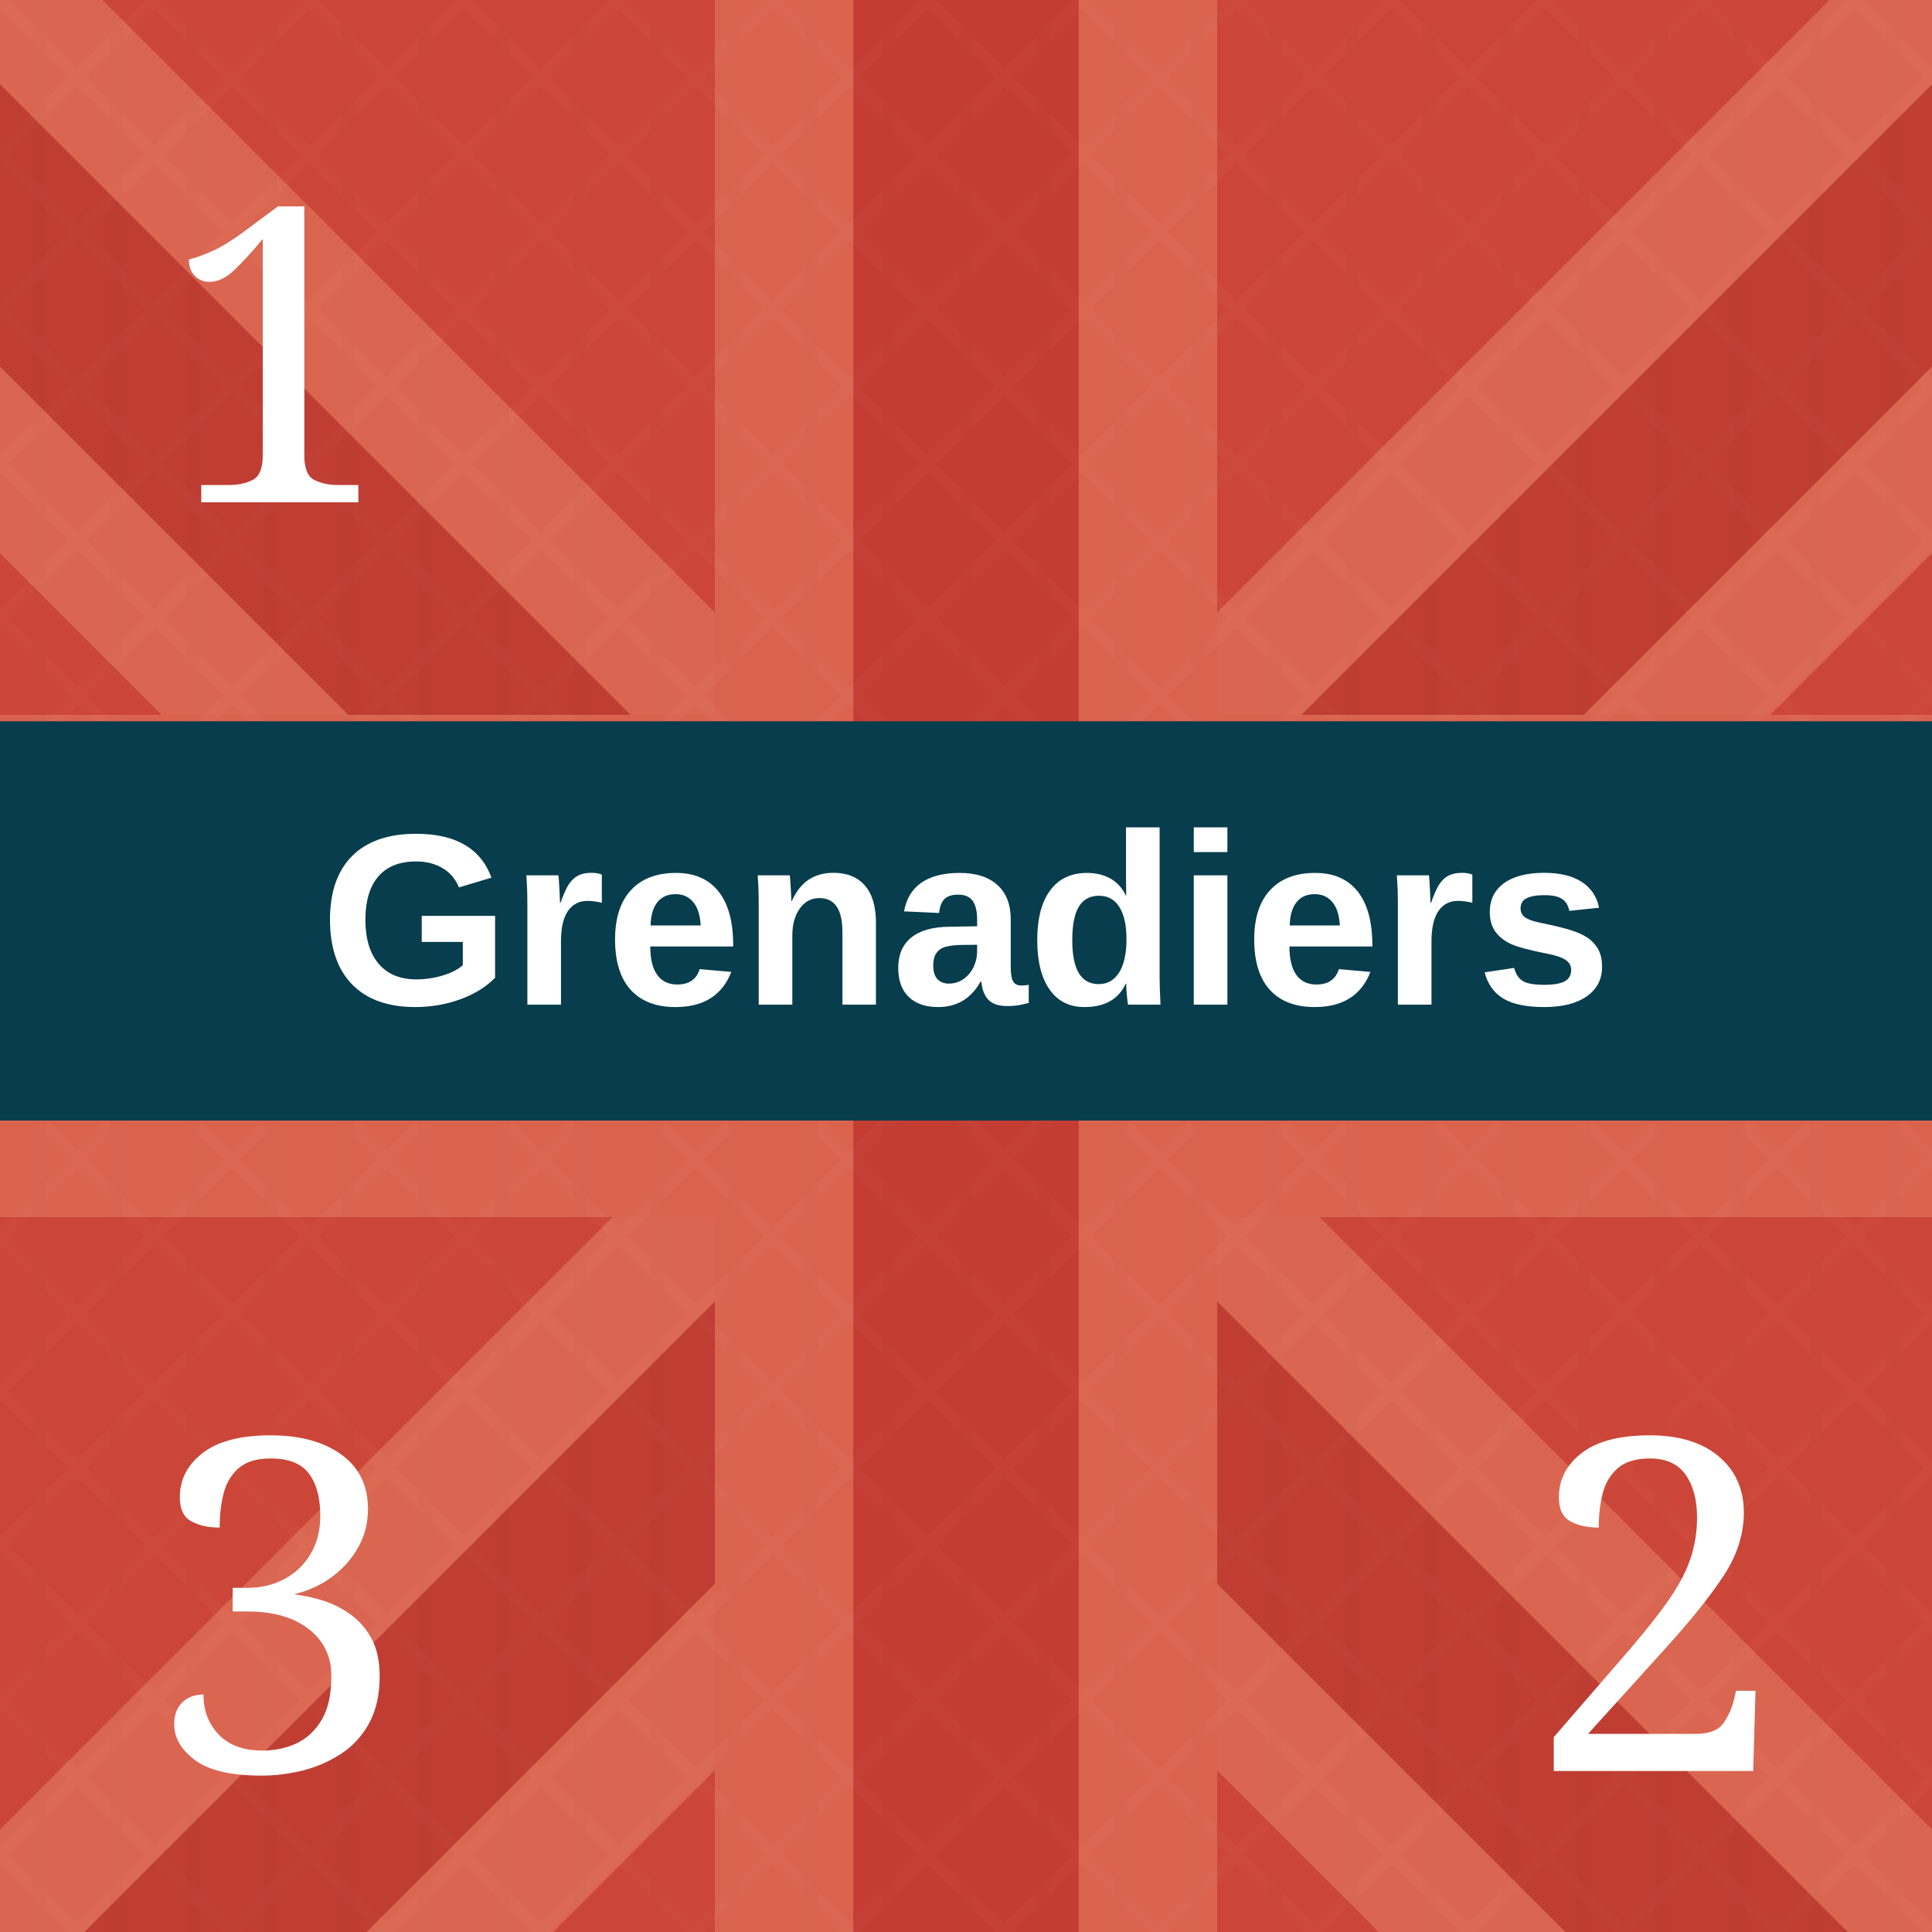
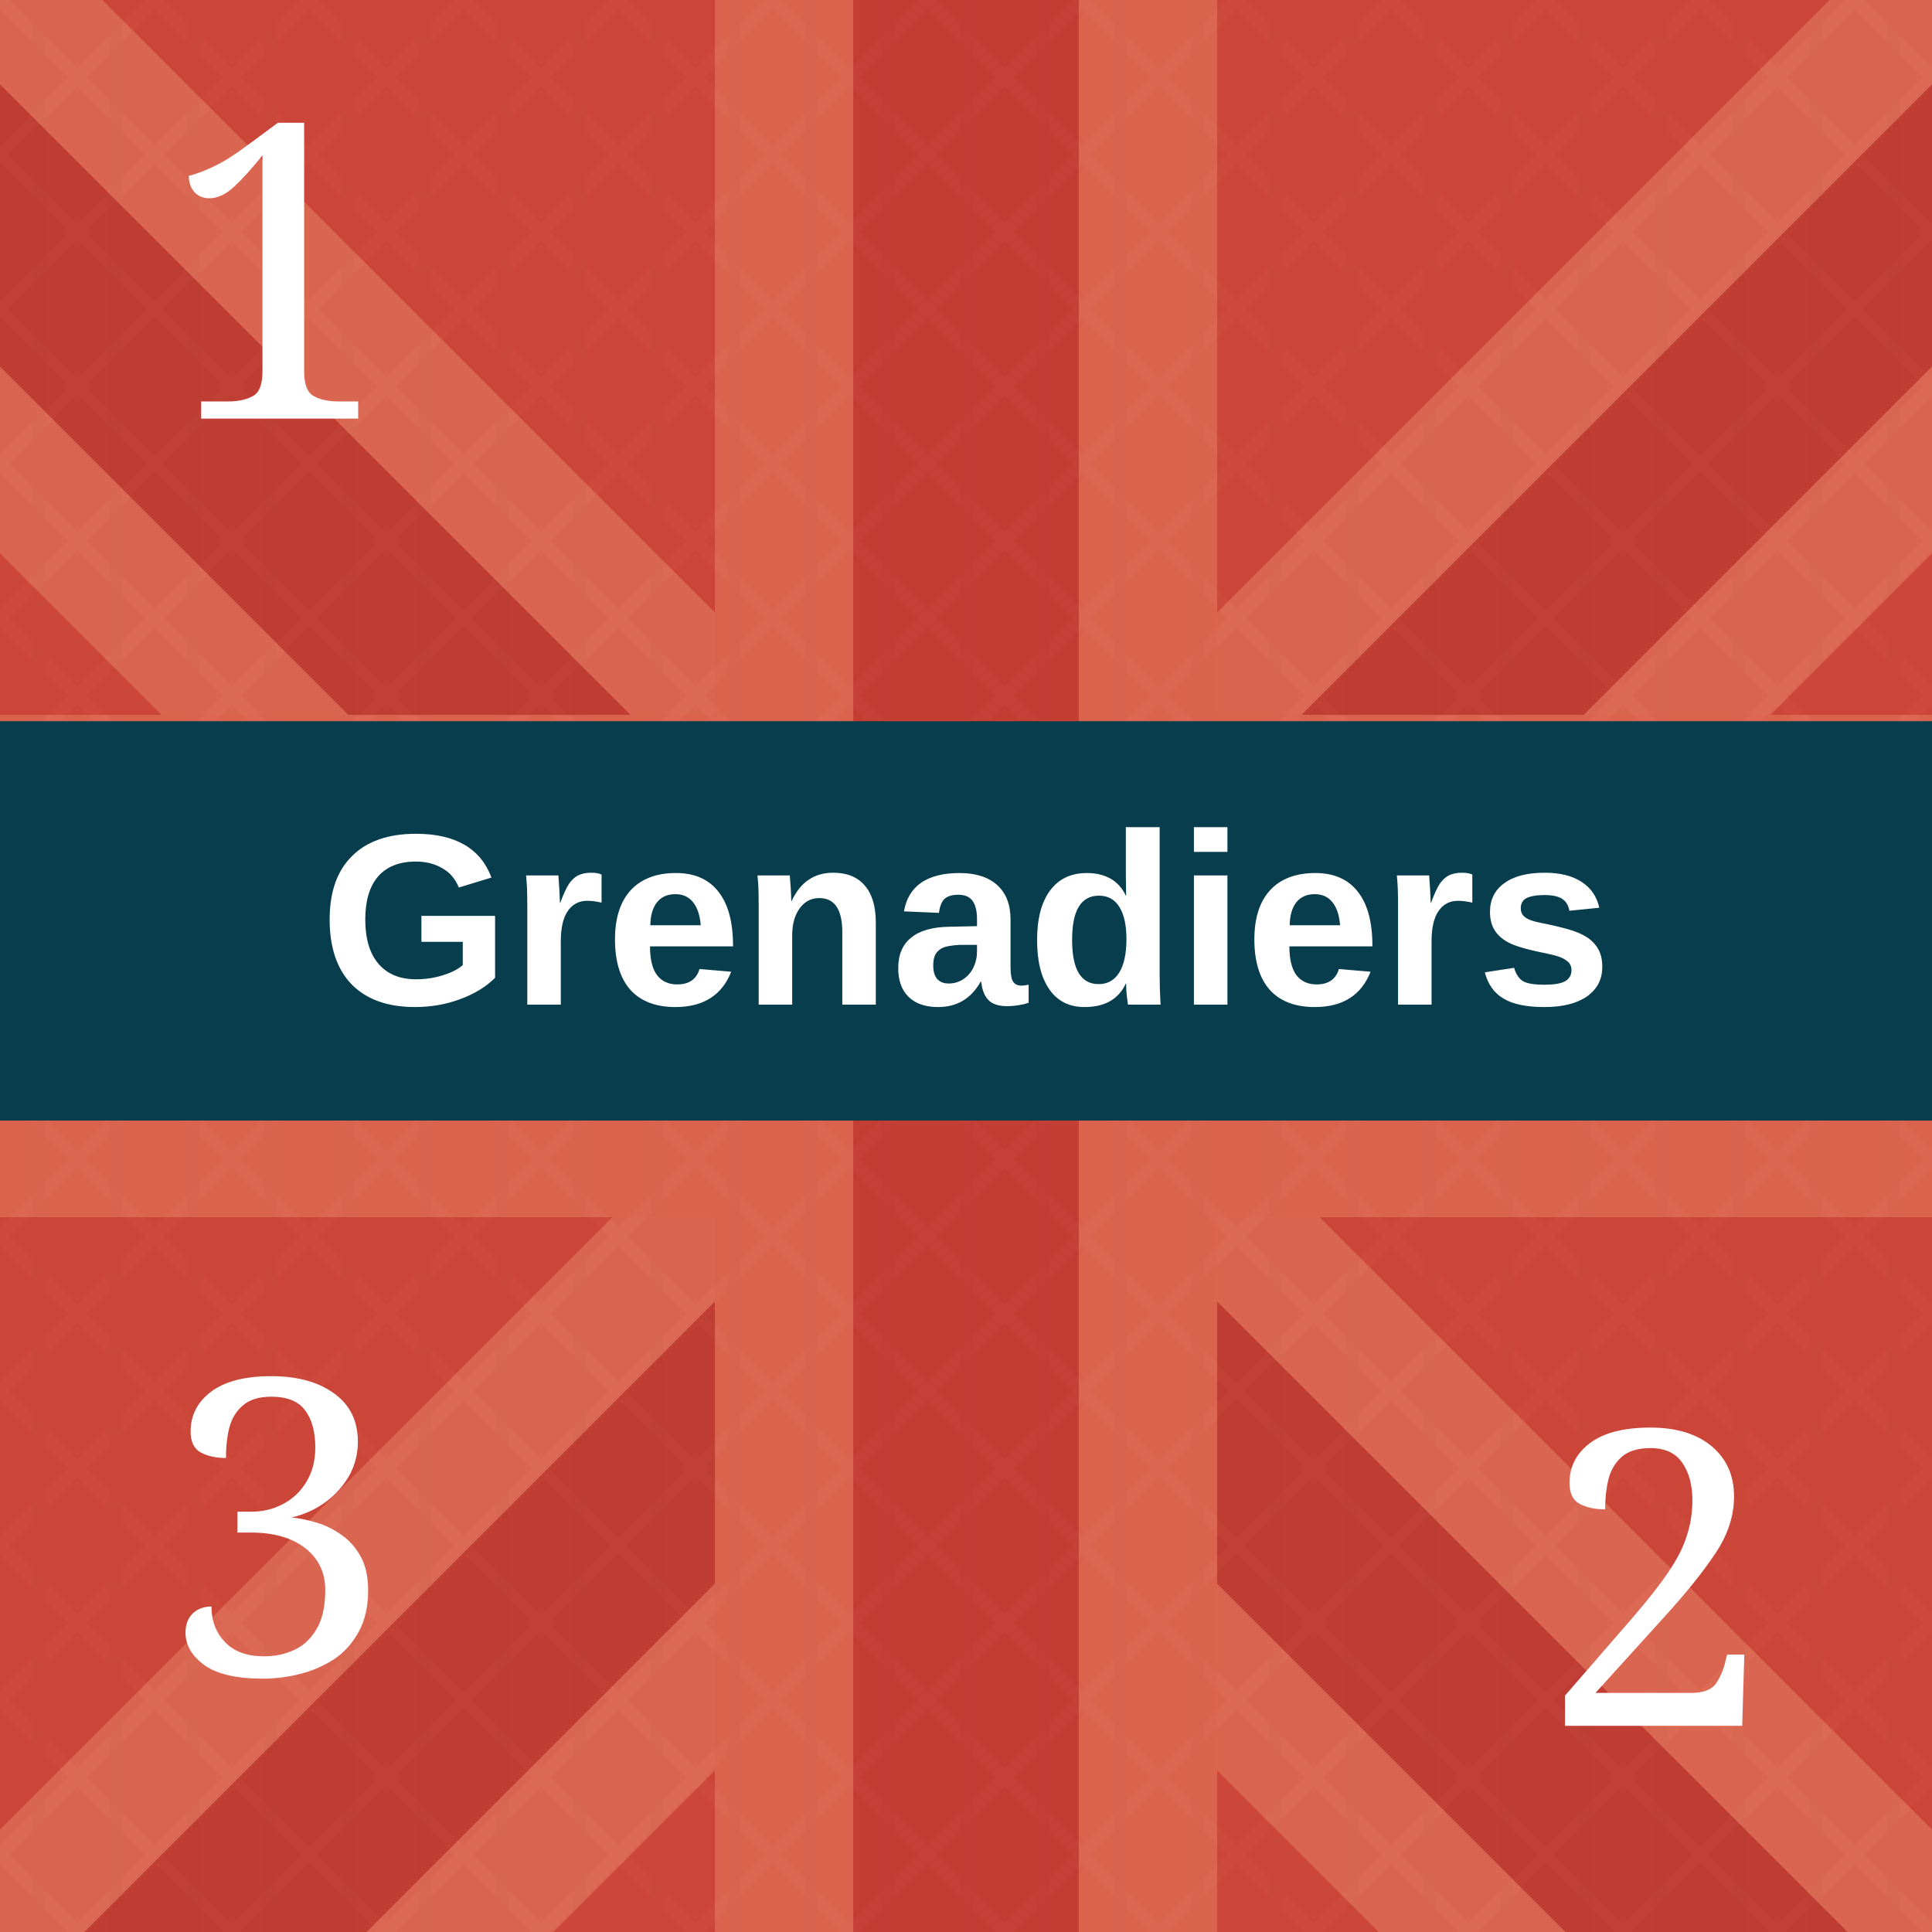
- <svg xmlns="http://www.w3.org/2000/svg" viewBox="0 0 300 300" role="img" aria-labelledby="title desc">
+ <svg xmlns="http://www.w3.org/2000/svg" viewBox="0 0 100 100" role="img" aria-labelledby="title desc">
  <defs>
-     <pattern id="blueTexture" width="18" height="18" patternUnits="userSpaceOnUse">
-       <rect width="18" height="18" fill="#083d4c" />
-       <path d="M0 3H18 M0 12H18" stroke="#b7d0c6" stroke-opacity=".11" stroke-width="1" />
-       <path d="M5 0V18 M14 0V18" stroke="#d3e0d2" stroke-opacity=".08" stroke-width="1" />
+     <pattern id="blueTexture" width="6" height="6" patternUnits="userSpaceOnUse">
+       <rect width="6" height="6" fill="#083d4c" />
+       <path d="M0 1H6 M0 4H6" stroke="#b7d0c6" stroke-opacity=".11" stroke-width="0.33" />
+       <path d="M1.67 0V6 M4.67 0V6" stroke="#d3e0d2" stroke-opacity=".08" stroke-width="0.33" />
    </pattern>
-     <pattern id="redTexture" width="24" height="24" patternUnits="userSpaceOnUse">
-       <rect width="24" height="24" fill="#d94234" />
-       <path d="M0 0L24 24M24 0L0 24" stroke="#ffc0a4" stroke-opacity=".14" stroke-width="2" />
-       <path d="M6 0V24M18 0V24" stroke="#831e22" stroke-opacity=".14" stroke-width="2" />
+     <pattern id="redTexture" width="8" height="8" patternUnits="userSpaceOnUse">
+       <rect width="8" height="8" fill="#d94234" />
+       <path d="M0 0L8 8M8 0L0 8" stroke="#ffc0a4" stroke-opacity=".14" stroke-width="0.67" />
+       <path d="M2 0V8M6 0V8" stroke="#831e22" stroke-opacity=".14" stroke-width="0.67" />
    </pattern>
-     <pattern id="blackTexture" width="12" height="12" patternUnits="userSpaceOnUse" patternTransform="rotate(35)">
-       <rect width="12" height="12" fill="#101214" />
-       <path d="M0 2H12" stroke="#6a6a6a" stroke-opacity=".35" stroke-width="1" />
+     <pattern id="blackTexture" width="4" height="4" patternUnits="userSpaceOnUse" patternTransform="rotate(35)">
+       <rect width="4" height="4" fill="#101214" />
+       <path d="M0 0.67H4" stroke="#6a6a6a" stroke-opacity=".35" stroke-width="0.33" />
    </pattern>
    <filter id="shadow" x="-15%" y="-15%" width="130%" height="130%">
-       <feDropShadow dx="0" dy="2" stdDeviation="2" flood-opacity=".38" />
+       <feDropShadow dx="0" dy="0.67" stdDeviation="0.67" flood-opacity=".38" />
    </filter>
  </defs>
-   <rect width="300" height="300" fill="#c84739" />
+   <rect width="100" height="100" fill="#c84739" />
  <g opacity=".42">
-     <path d="M-35 0L300 335M335 0L0 335" stroke="#f4a17f" stroke-width="72" />
-     <path d="M-35 0L300 335M335 0L0 335" stroke="#a82f2b" stroke-width="31" />
-     <path d="M150 0V300M0 150H300" stroke="#f29a78" stroke-width="78" />
-     <path d="M150 0V300M0 150H300" stroke="#b52f2c" stroke-width="35" />
+     <path d="M-11.67 0L100 111.67M111.67 0L0 111.67" stroke="#f4a17f" stroke-width="24" />
+     <path d="M-11.67 0L100 111.67M111.67 0L0 111.67" stroke="#a82f2b" stroke-width="10.33" />
+     <path d="M50 0V100M0 50H100" stroke="#f29a78" stroke-width="26" />
+     <path d="M50 0V100M0 50H100" stroke="#b52f2c" stroke-width="11.67" />
  </g>
-   <rect width="300" height="300" fill="url(#redTexture)" opacity=".16" />
-   <text x="43" y="78" fill="#fff" font-family="Georgia, serif" font-size="64" text-anchor="middle">1</text>
-   <rect y="112" width="300" height="62" fill="#073d4d" />
-   <text x="150" y="156" fill="#fff" font-family="Arial, sans-serif" font-size="38" font-weight="bold" text-anchor="middle">Grenadiers</text>
-   <text x="43" y="275" fill="#fff" font-family="Georgia, serif" font-size="72" text-anchor="middle">3</text>
-   <text x="257" y="275" fill="#fff" font-family="Georgia, serif" font-size="72" text-anchor="middle">2</text>
+   <rect width="100" height="100" fill="url(#redTexture)" opacity=".16" />
+   <text x="14.33" y="21.67" fill="#fff" font-family="Georgia, serif" font-size="21.33" text-anchor="middle">1</text>
+   <rect y="37.33" width="100" height="20.67" fill="#073d4d" />
+   <text x="50" y="52" fill="#fff" font-family="Arial, sans-serif" font-size="12.67" font-weight="bold" text-anchor="middle">Grenadiers</text>
+   <text x="14.33" y="86.67" fill="#fff" font-family="Georgia, serif" font-size="21.33" text-anchor="middle">3</text>
+   <text x="85.67" y="89.33" fill="#fff" font-family="Georgia, serif" font-size="21.33" text-anchor="middle">2</text>
</svg>
